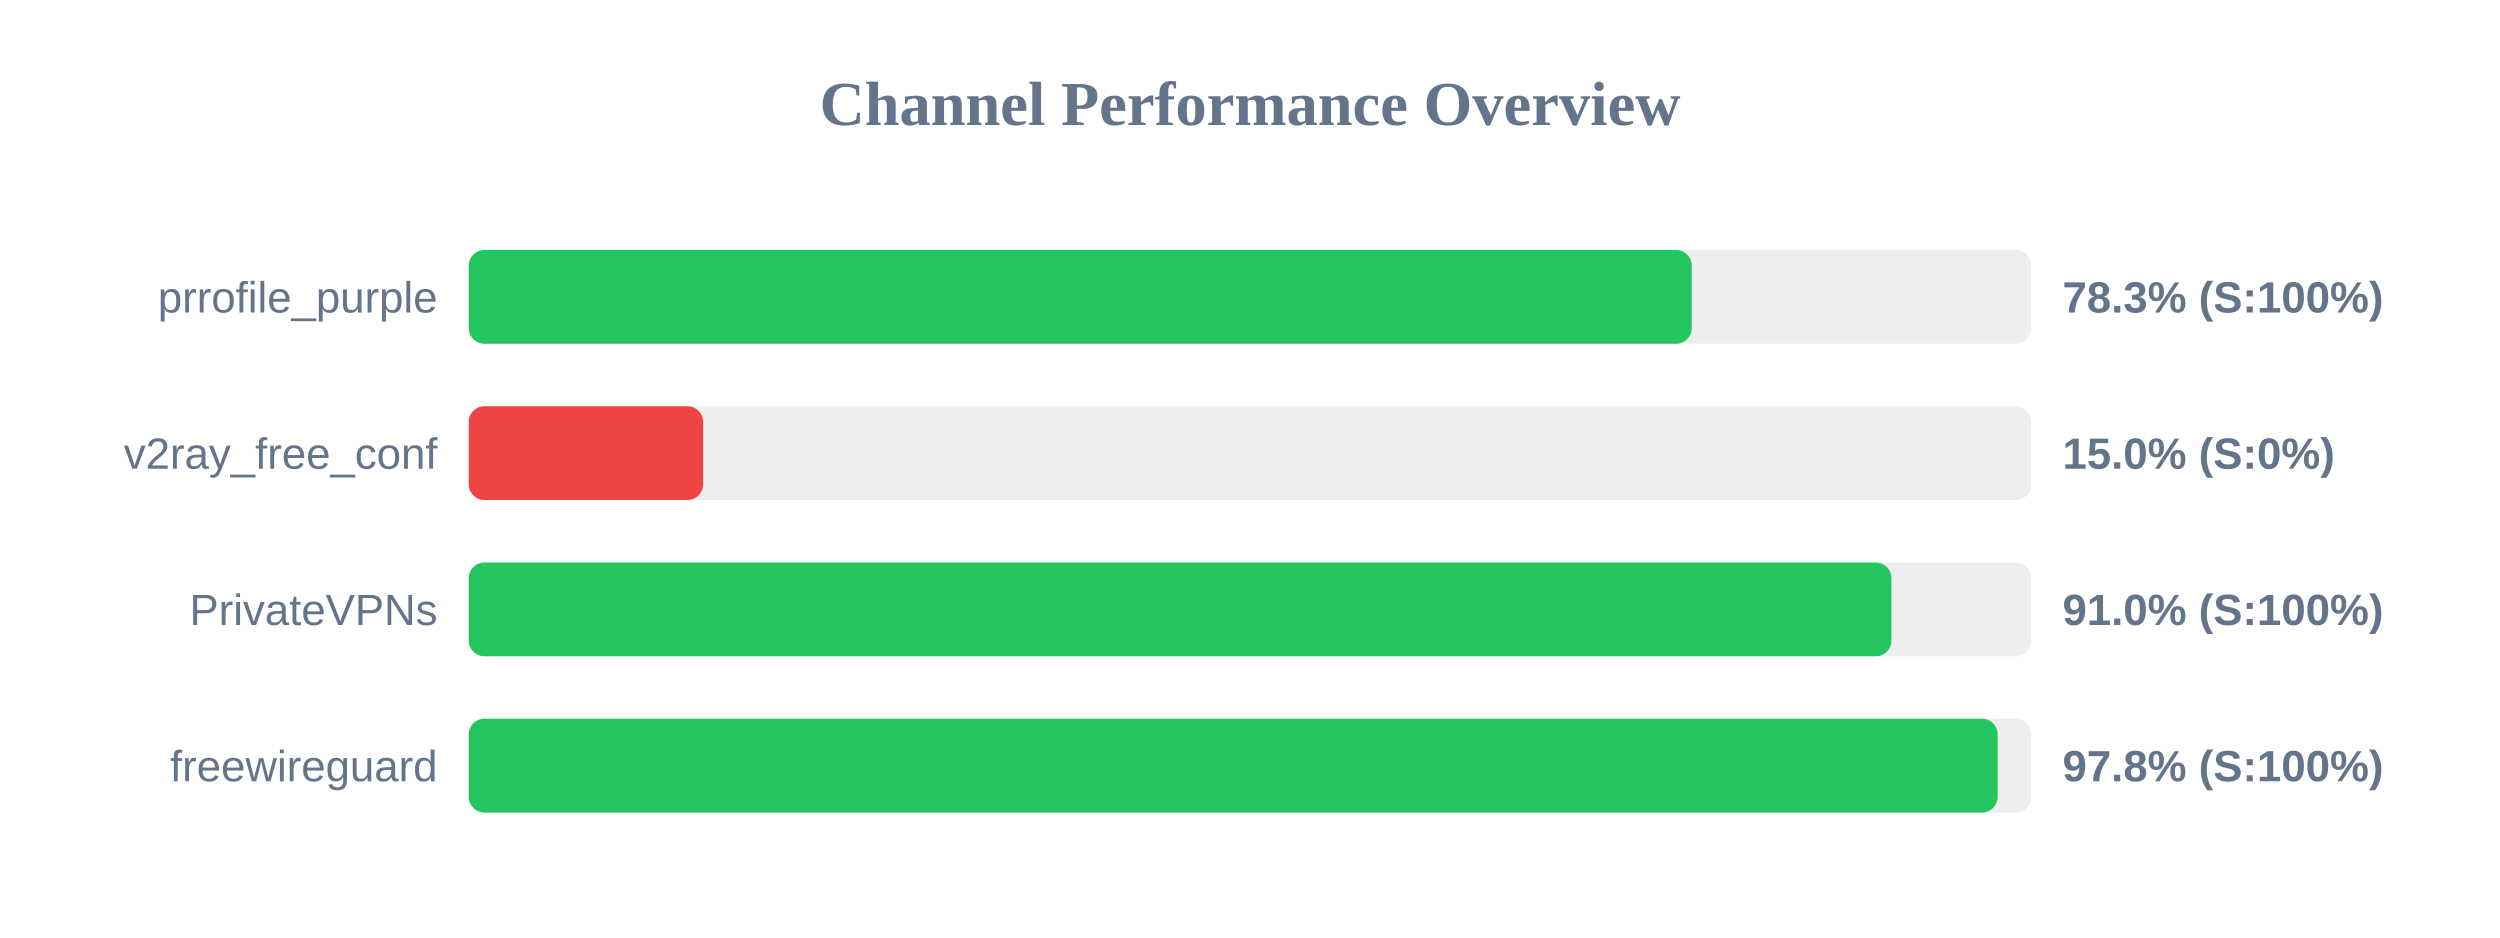
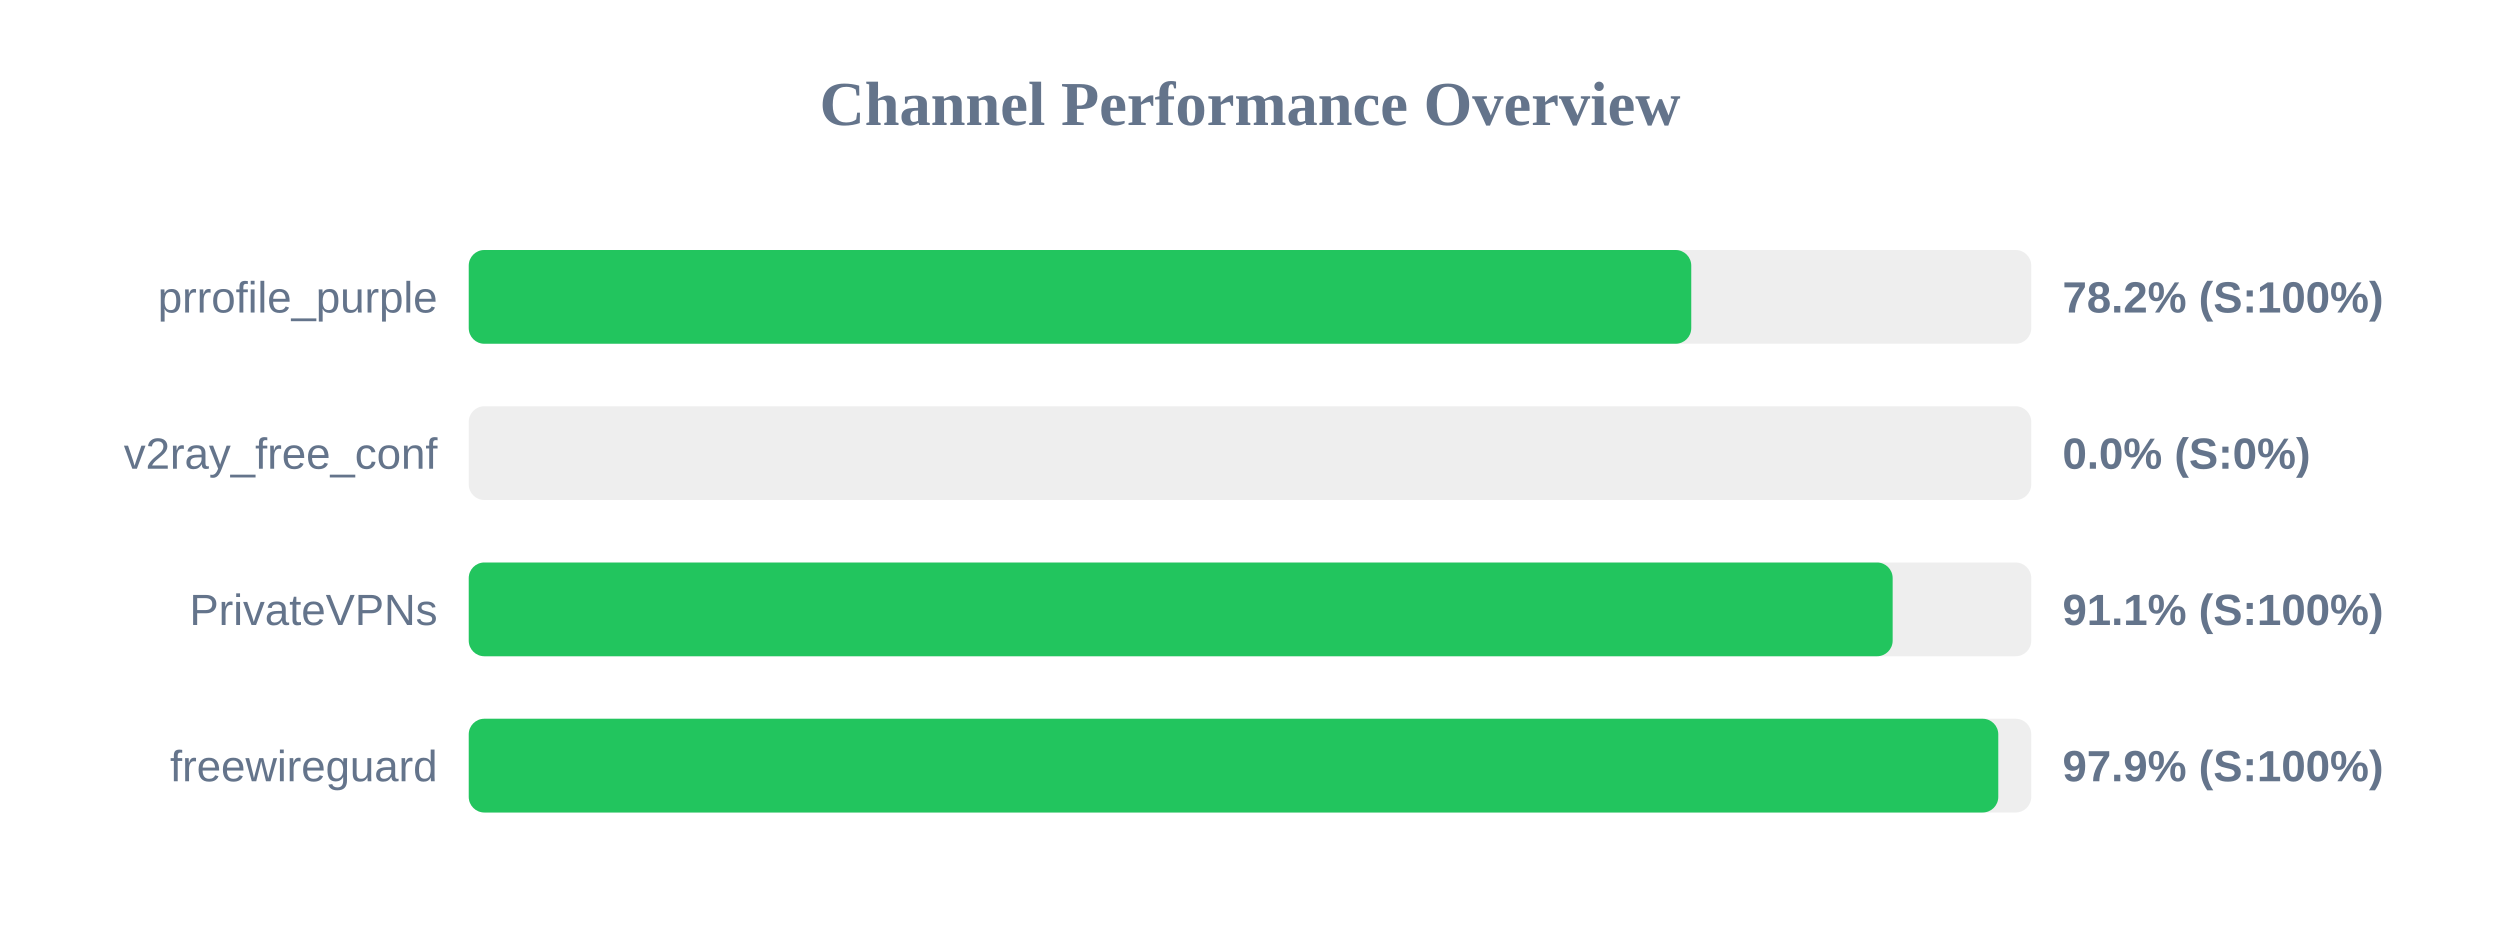
<svg xmlns="http://www.w3.org/2000/svg" width="800" height="300" version="1.1">
  <style>
        .row { font: 14px Arial; fill: #64748b; }
        .score { font: bold 14px Arial; fill: #64748b; }
    </style>
  <text x="400" y="40" text-anchor="middle" font-size="20px" font-weight="bold" fill="#64748b">Channel Performance Overview</text>
  <rect x="150" y="80" width="500" height="30" fill="#eee" rx="5" />
-   <rect x="150" y="80" width="391.35" height="30" fill="#22c55e" rx="5" />
+   <rect x="150" y="80" width="391.2" height="30" fill="#22c55e" rx="5" />
  <text x="140" y="100" text-anchor="end" class="row">prrofile_purple</text>
-   <text x="660" y="100" text-anchor="start" class="score">78.3% (S:100%)</text>
+   <text x="660" y="100" text-anchor="start" class="score">78.2% (S:100%)</text>
  <rect x="150" y="130" width="500" height="30" fill="#eee" rx="5" />
-   <rect x="150" y="130" width="75.0" height="30" fill="#ef4444" rx="5" />
+   <rect x="150" y="130" width="0.0" height="30" fill="#ef4444" rx="5" />
  <text x="140" y="150" text-anchor="end" class="row">v2ray_free_conf</text>
-   <text x="660" y="150" text-anchor="start" class="score">15.0% (S:0%)</text>
+   <text x="660" y="150" text-anchor="start" class="score">0.0% (S:0%)</text>
  <rect x="150" y="180" width="500" height="30" fill="#eee" rx="5" />
-   <rect x="150" y="180" width="455.25" height="30" fill="#22c55e" rx="5" />
+   <rect x="150" y="180" width="455.65" height="30" fill="#22c55e" rx="5" />
  <text x="140" y="200" text-anchor="end" class="row">PrivateVPNs</text>
-   <text x="660" y="200" text-anchor="start" class="score">91.0% (S:100%)</text>
+   <text x="660" y="200" text-anchor="start" class="score">91.1% (S:100%)</text>
  <rect x="150" y="230" width="500" height="30" fill="#eee" rx="5" />
-   <rect x="150" y="230" width="489.25" height="30" fill="#22c55e" rx="5" />
+   <rect x="150" y="230" width="489.45" height="30" fill="#22c55e" rx="5" />
  <text x="140" y="250" text-anchor="end" class="row">freewireguard</text>
-   <text x="660" y="250" text-anchor="start" class="score">97.8% (S:100%)</text>
+   <text x="660" y="250" text-anchor="start" class="score">97.9% (S:100%)</text>
</svg>
